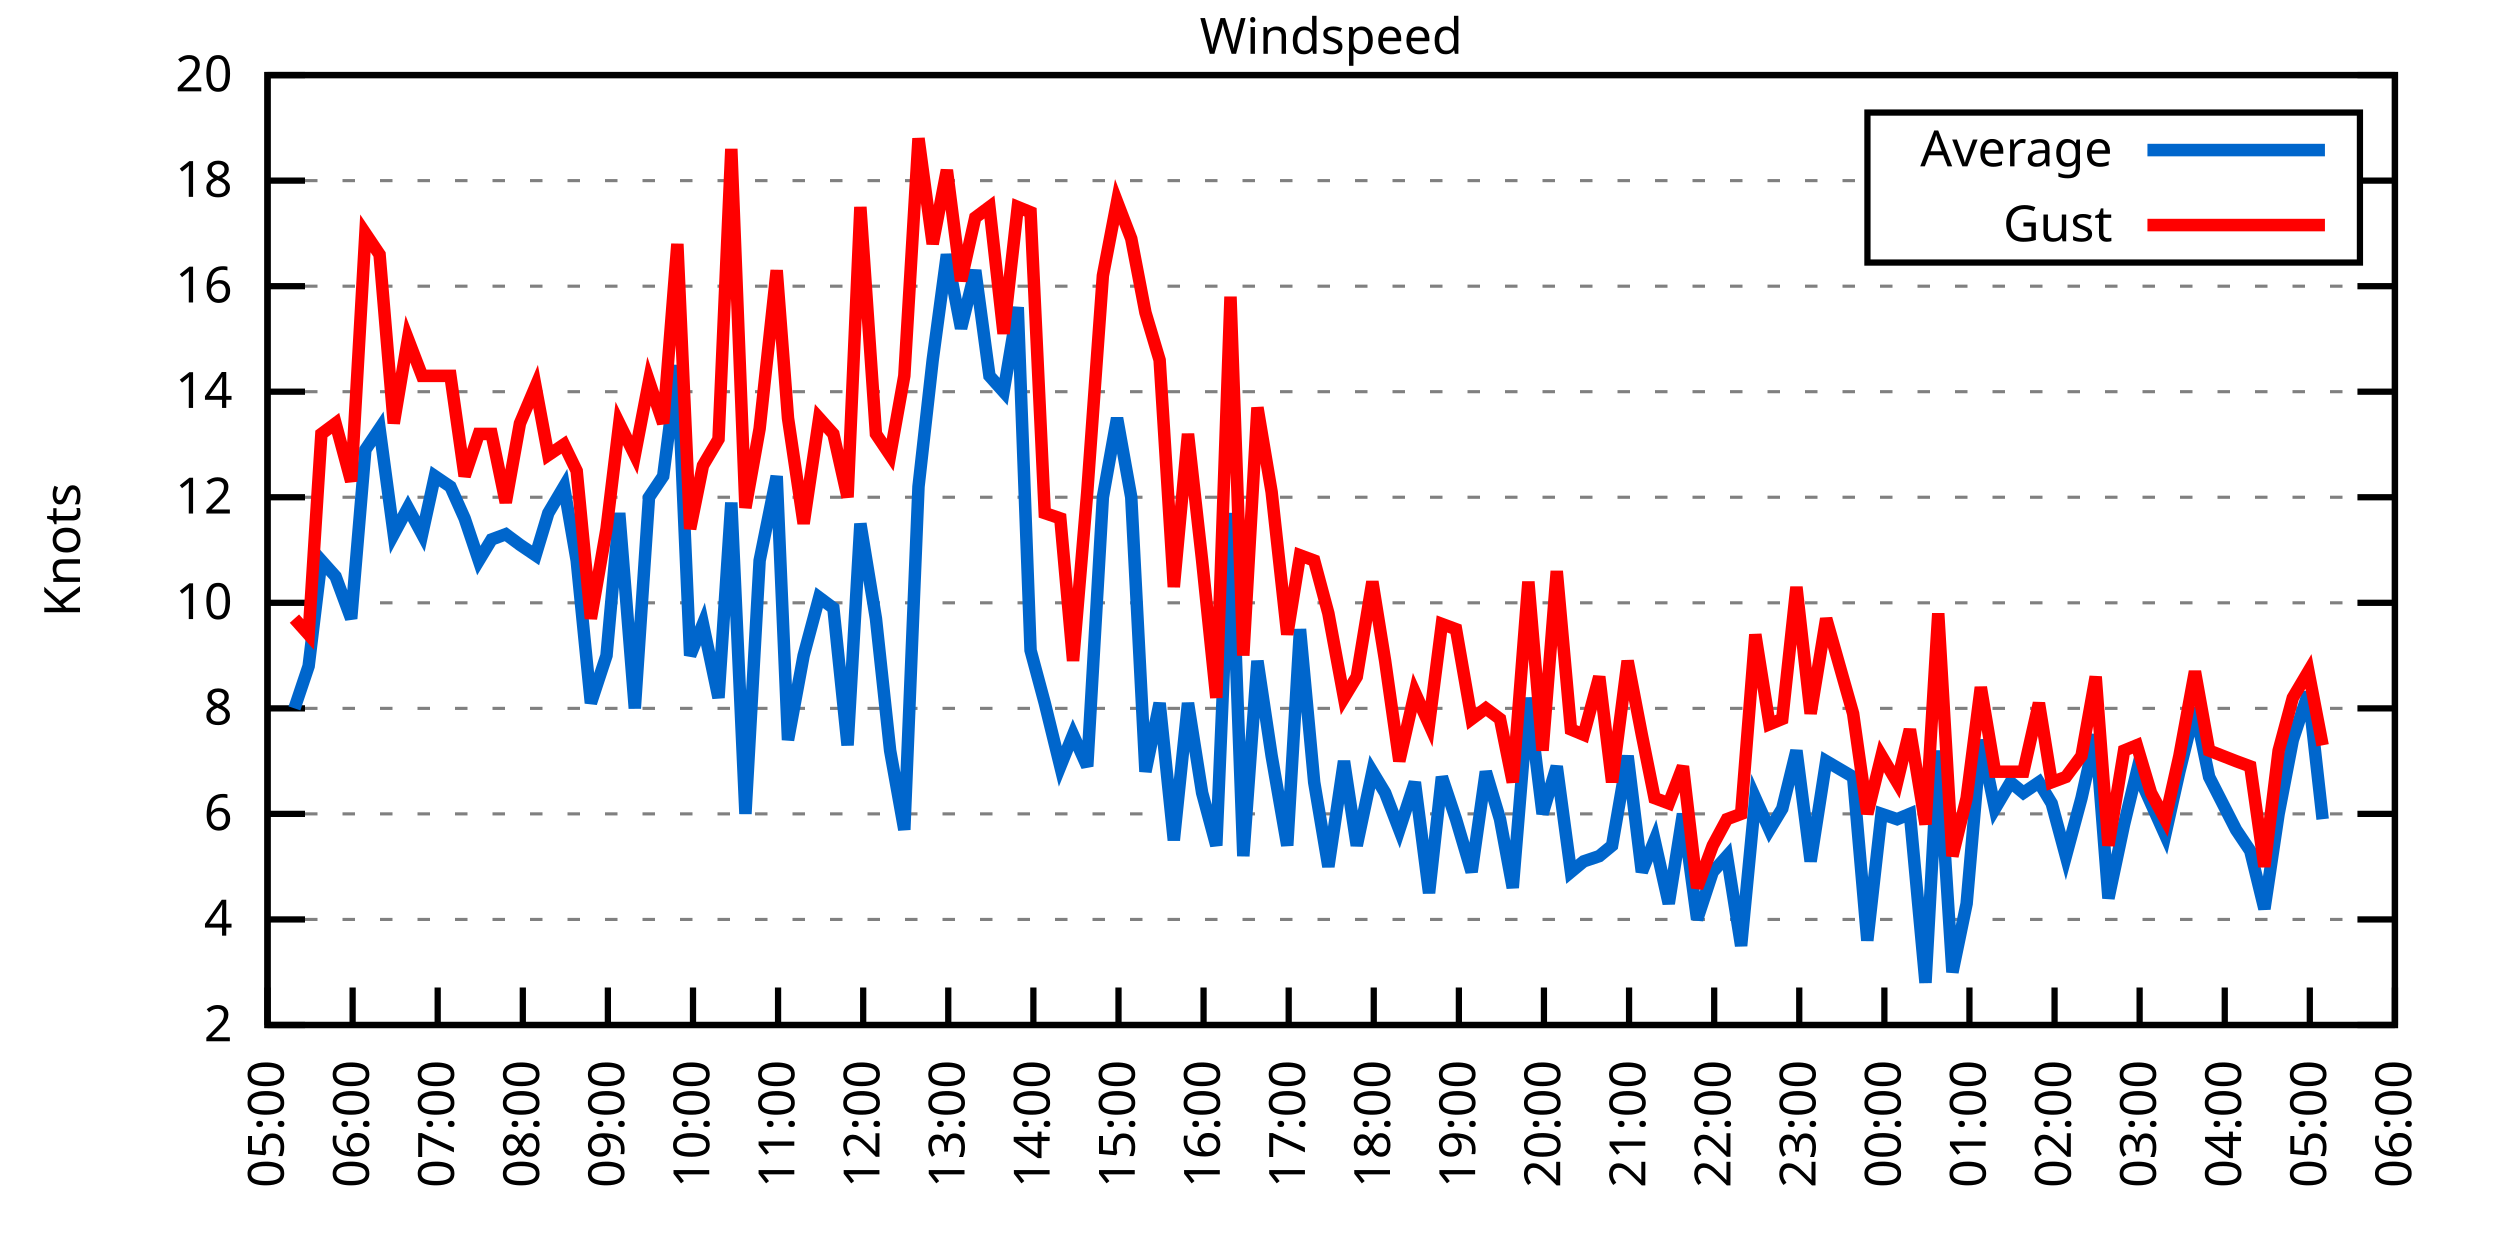
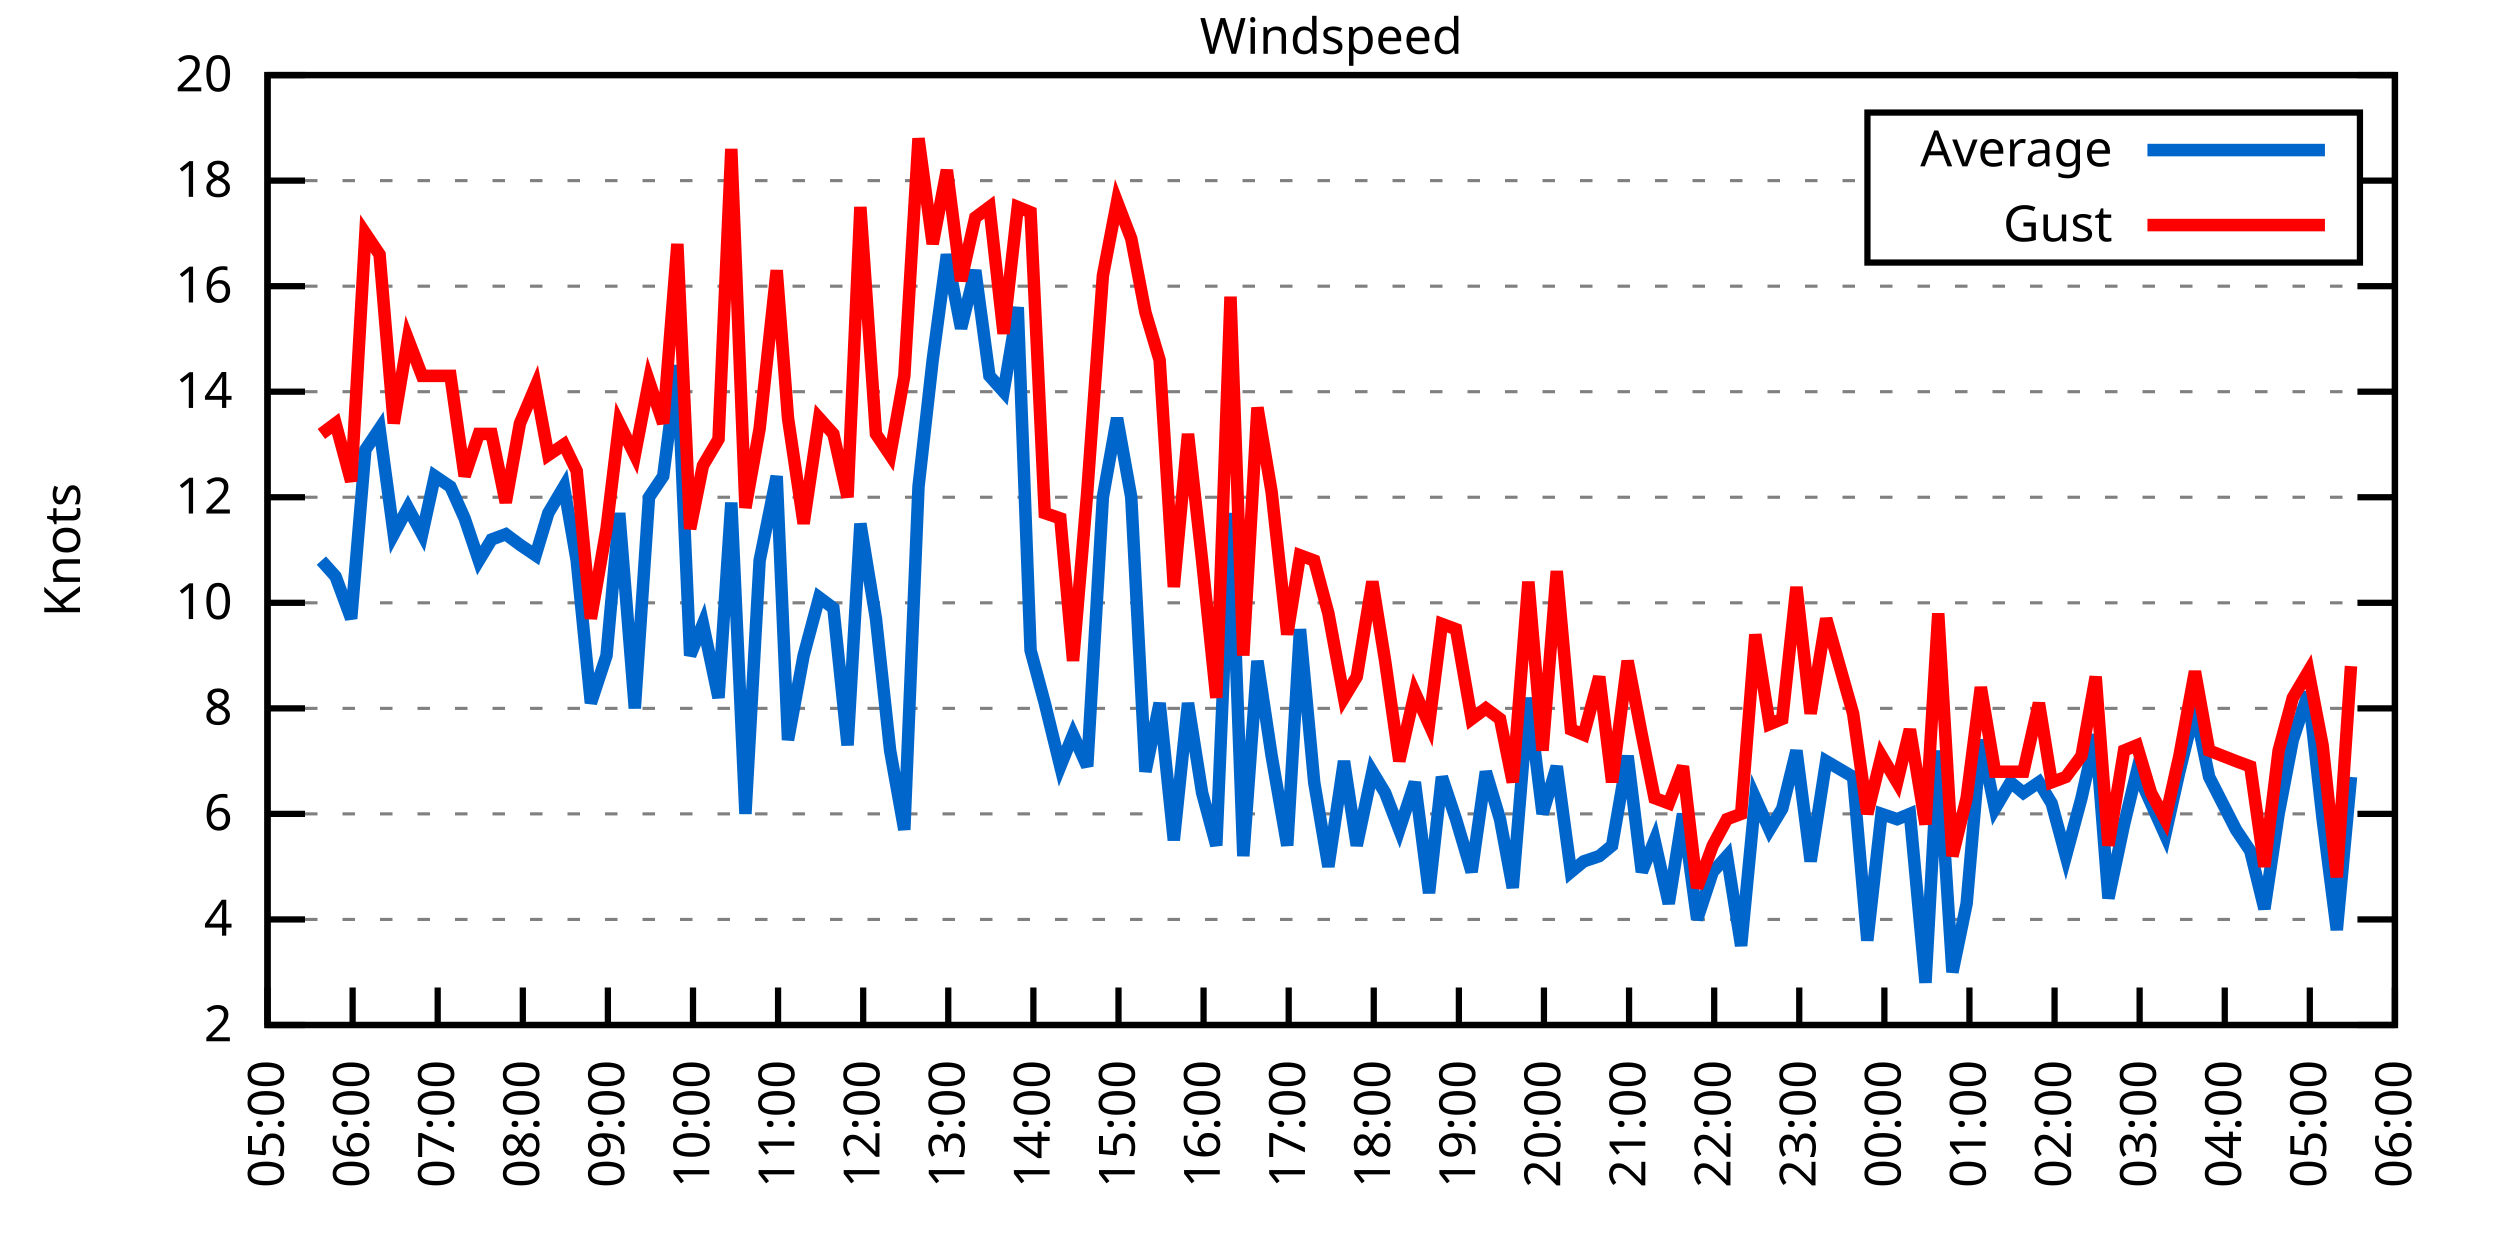
<svg xmlns="http://www.w3.org/2000/svg" xmlns:xlink="http://www.w3.org/1999/xlink" width="400" height="200" viewBox="0 0 400 200">
  <g id="gnuplot_canvas">
    <rect x="0" y="0" width="400" height="200" fill="none" />
    <defs>
      <circle id="gpDot" r="0.5" stroke-width="0.5" stroke="currentColor" />
      <path id="gpPt0" stroke-width="0.333" stroke="currentColor" d="M-1,0 h2 M0,-1 v2" />
      <path id="gpPt1" stroke-width="0.333" stroke="currentColor" d="M-1,-1 L1,1 M1,-1 L-1,1" />
      <path id="gpPt2" stroke-width="0.333" stroke="currentColor" d="M-1,0 L1,0 M0,-1 L0,1 M-1,-1 L1,1 M-1,1 L1,-1" />
      <rect id="gpPt3" stroke-width="0.333" stroke="currentColor" x="-1" y="-1" width="2" height="2" />
      <rect id="gpPt4" stroke-width="0.333" stroke="currentColor" fill="currentColor" x="-1" y="-1" width="2" height="2" />
      <circle id="gpPt5" stroke-width="0.333" stroke="currentColor" cx="0" cy="0" r="1" />
      <use xlink:href="#gpPt5" id="gpPt6" fill="currentColor" stroke="none" />
      <path id="gpPt7" stroke-width="0.333" stroke="currentColor" d="M0,-1.33 L-1.33,0.67 L1.33,0.67 z" />
      <use xlink:href="#gpPt7" id="gpPt8" fill="currentColor" stroke="none" />
      <use xlink:href="#gpPt7" id="gpPt9" stroke="currentColor" transform="rotate(180)" />
      <use xlink:href="#gpPt9" id="gpPt10" fill="currentColor" stroke="none" />
      <use xlink:href="#gpPt3" id="gpPt11" stroke="currentColor" transform="rotate(45)" />
      <use xlink:href="#gpPt11" id="gpPt12" fill="currentColor" stroke="none" />
      <path id="gpPt13" stroke-width="0.333" stroke="currentColor" d="M0,1.330 L1.265,0.411 L0.782,-1.067 L-0.782,-1.076 L-1.265,0.411 z" />
      <use xlink:href="#gpPt13" id="gpPt14" fill="currentColor" stroke="none" />
      <filter id="textbox" filterUnits="objectBoundingBox" x="0" y="0" height="1" width="1">
        <feFlood flood-color="white" flood-opacity="1" result="bgnd" />
        <feComposite in="SourceGraphic" in2="bgnd" operator="atop" />
      </filter>
      <filter id="greybox" filterUnits="objectBoundingBox" x="0" y="0" height="1" width="1">
        <feFlood flood-color="lightgrey" flood-opacity="1" result="grey" />
        <feComposite in="SourceGraphic" in2="grey" operator="atop" />
      </filter>
    </defs>
    <g fill="none" color="white" stroke="currentColor" stroke-width="1.00" stroke-linecap="butt" stroke-linejoin="miter">
</g>
    <g fill="none" color="black" stroke="currentColor" stroke-width="1.00" stroke-linecap="butt" stroke-linejoin="miter">
      <g stroke="none" shape-rendering="crispEdges">
        <polygon fill="rgb(255, 255, 255)" points="42.80,164.00 383.18,164.00 383.18,12.02 42.80,12.02 " />
      </g>
    </g>
    <g fill="none" color="black" stroke="currentColor" stroke-width="1.00" stroke-linecap="butt" stroke-linejoin="miter">
</g>
    <g fill="none" color="black" stroke="black" stroke-width="0.50" stroke-linecap="butt" stroke-linejoin="miter">
</g>
    <g fill="none" color="gray" stroke="currentColor" stroke-width="0.50" stroke-linecap="butt" stroke-linejoin="miter">
      <path stroke="gray" stroke-dasharray="2,4" class="gridline" d="M42.80,164.00 L383.19,164.00  " />
    </g>
    <g fill="none" color="gray" stroke="gray" stroke-width="1.00" stroke-linecap="butt" stroke-linejoin="miter">
</g>
    <g fill="none" color="black" stroke="currentColor" stroke-width="1.00" stroke-linecap="butt" stroke-linejoin="miter">
      <path stroke="black" d="M42.80,164.00 L48.80,164.00 M383.19,164.00 L377.19,164.00  " />
      <g transform="translate(37.20,166.60)" stroke="none" fill="black" font-family="Sans" font-size="8.00" text-anchor="end">
        <text>
          <tspan font-family="Sans"> 2</tspan>
        </text>
      </g>
    </g>
    <g fill="none" color="black" stroke="currentColor" stroke-width="1.00" stroke-linecap="butt" stroke-linejoin="miter">
</g>
    <g fill="none" color="black" stroke="black" stroke-width="0.50" stroke-linecap="butt" stroke-linejoin="miter">
</g>
    <g fill="none" color="gray" stroke="currentColor" stroke-width="0.50" stroke-linecap="butt" stroke-linejoin="miter">
      <path stroke="gray" stroke-dasharray="2,4" class="gridline" d="M42.80,147.11 L383.19,147.11  " />
    </g>
    <g fill="none" color="gray" stroke="gray" stroke-width="1.00" stroke-linecap="butt" stroke-linejoin="miter">
</g>
    <g fill="none" color="black" stroke="currentColor" stroke-width="1.00" stroke-linecap="butt" stroke-linejoin="miter">
      <path stroke="black" d="M42.80,147.11 L48.80,147.11 M383.19,147.11 L377.19,147.11  " />
      <g transform="translate(37.20,149.71)" stroke="none" fill="black" font-family="Sans" font-size="8.00" text-anchor="end">
        <text>
          <tspan font-family="Sans"> 4</tspan>
        </text>
      </g>
    </g>
    <g fill="none" color="black" stroke="currentColor" stroke-width="1.00" stroke-linecap="butt" stroke-linejoin="miter">
</g>
    <g fill="none" color="black" stroke="black" stroke-width="0.50" stroke-linecap="butt" stroke-linejoin="miter">
</g>
    <g fill="none" color="gray" stroke="currentColor" stroke-width="0.50" stroke-linecap="butt" stroke-linejoin="miter">
      <path stroke="gray" stroke-dasharray="2,4" class="gridline" d="M42.80,130.22 L383.19,130.22  " />
    </g>
    <g fill="none" color="gray" stroke="gray" stroke-width="1.00" stroke-linecap="butt" stroke-linejoin="miter">
</g>
    <g fill="none" color="black" stroke="currentColor" stroke-width="1.00" stroke-linecap="butt" stroke-linejoin="miter">
      <path stroke="black" d="M42.80,130.22 L48.80,130.22 M383.19,130.22 L377.19,130.22  " />
      <g transform="translate(37.20,132.82)" stroke="none" fill="black" font-family="Sans" font-size="8.00" text-anchor="end">
        <text>
          <tspan font-family="Sans"> 6</tspan>
        </text>
      </g>
    </g>
    <g fill="none" color="black" stroke="currentColor" stroke-width="1.00" stroke-linecap="butt" stroke-linejoin="miter">
</g>
    <g fill="none" color="black" stroke="black" stroke-width="0.50" stroke-linecap="butt" stroke-linejoin="miter">
</g>
    <g fill="none" color="gray" stroke="currentColor" stroke-width="0.50" stroke-linecap="butt" stroke-linejoin="miter">
      <path stroke="gray" stroke-dasharray="2,4" class="gridline" d="M42.80,113.34 L383.19,113.34  " />
    </g>
    <g fill="none" color="gray" stroke="gray" stroke-width="1.00" stroke-linecap="butt" stroke-linejoin="miter">
</g>
    <g fill="none" color="black" stroke="currentColor" stroke-width="1.00" stroke-linecap="butt" stroke-linejoin="miter">
      <path stroke="black" d="M42.80,113.34 L48.80,113.34 M383.19,113.34 L377.19,113.34  " />
      <g transform="translate(37.20,115.94)" stroke="none" fill="black" font-family="Sans" font-size="8.00" text-anchor="end">
        <text>
          <tspan font-family="Sans"> 8</tspan>
        </text>
      </g>
    </g>
    <g fill="none" color="black" stroke="currentColor" stroke-width="1.00" stroke-linecap="butt" stroke-linejoin="miter">
</g>
    <g fill="none" color="black" stroke="black" stroke-width="0.50" stroke-linecap="butt" stroke-linejoin="miter">
</g>
    <g fill="none" color="gray" stroke="currentColor" stroke-width="0.50" stroke-linecap="butt" stroke-linejoin="miter">
      <path stroke="gray" stroke-dasharray="2,4" class="gridline" d="M42.80,96.45 L383.19,96.45  " />
    </g>
    <g fill="none" color="gray" stroke="gray" stroke-width="1.00" stroke-linecap="butt" stroke-linejoin="miter">
</g>
    <g fill="none" color="black" stroke="currentColor" stroke-width="1.00" stroke-linecap="butt" stroke-linejoin="miter">
      <path stroke="black" d="M42.80,96.45 L48.80,96.45 M383.19,96.45 L377.19,96.45  " />
      <g transform="translate(37.20,99.05)" stroke="none" fill="black" font-family="Sans" font-size="8.00" text-anchor="end">
        <text>
          <tspan font-family="Sans"> 10</tspan>
        </text>
      </g>
    </g>
    <g fill="none" color="black" stroke="currentColor" stroke-width="1.00" stroke-linecap="butt" stroke-linejoin="miter">
</g>
    <g fill="none" color="black" stroke="black" stroke-width="0.50" stroke-linecap="butt" stroke-linejoin="miter">
</g>
    <g fill="none" color="gray" stroke="currentColor" stroke-width="0.50" stroke-linecap="butt" stroke-linejoin="miter">
      <path stroke="gray" stroke-dasharray="2,4" class="gridline" d="M42.80,79.56 L383.19,79.56  " />
    </g>
    <g fill="none" color="gray" stroke="gray" stroke-width="1.00" stroke-linecap="butt" stroke-linejoin="miter">
</g>
    <g fill="none" color="black" stroke="currentColor" stroke-width="1.00" stroke-linecap="butt" stroke-linejoin="miter">
      <path stroke="black" d="M42.80,79.56 L48.80,79.56 M383.19,79.56 L377.19,79.56  " />
      <g transform="translate(37.20,82.16)" stroke="none" fill="black" font-family="Sans" font-size="8.00" text-anchor="end">
        <text>
          <tspan font-family="Sans"> 12</tspan>
        </text>
      </g>
    </g>
    <g fill="none" color="black" stroke="currentColor" stroke-width="1.00" stroke-linecap="butt" stroke-linejoin="miter">
</g>
    <g fill="none" color="black" stroke="black" stroke-width="0.50" stroke-linecap="butt" stroke-linejoin="miter">
</g>
    <g fill="none" color="gray" stroke="currentColor" stroke-width="0.50" stroke-linecap="butt" stroke-linejoin="miter">
      <path stroke="gray" stroke-dasharray="2,4" class="gridline" d="M42.80,62.67 L383.19,62.67  " />
    </g>
    <g fill="none" color="gray" stroke="gray" stroke-width="1.00" stroke-linecap="butt" stroke-linejoin="miter">
</g>
    <g fill="none" color="black" stroke="currentColor" stroke-width="1.00" stroke-linecap="butt" stroke-linejoin="miter">
      <path stroke="black" d="M42.80,62.67 L48.80,62.67 M383.19,62.67 L377.19,62.67  " />
      <g transform="translate(37.20,65.27)" stroke="none" fill="black" font-family="Sans" font-size="8.00" text-anchor="end">
        <text>
          <tspan font-family="Sans"> 14</tspan>
        </text>
      </g>
    </g>
    <g fill="none" color="black" stroke="currentColor" stroke-width="1.00" stroke-linecap="butt" stroke-linejoin="miter">
</g>
    <g fill="none" color="black" stroke="black" stroke-width="0.50" stroke-linecap="butt" stroke-linejoin="miter">
</g>
    <g fill="none" color="gray" stroke="currentColor" stroke-width="0.50" stroke-linecap="butt" stroke-linejoin="miter">
      <path stroke="gray" stroke-dasharray="2,4" class="gridline" d="M42.80,45.79 L383.19,45.79  " />
    </g>
    <g fill="none" color="gray" stroke="gray" stroke-width="1.00" stroke-linecap="butt" stroke-linejoin="miter">
</g>
    <g fill="none" color="black" stroke="currentColor" stroke-width="1.00" stroke-linecap="butt" stroke-linejoin="miter">
      <path stroke="black" d="M42.80,45.79 L48.80,45.79 M383.19,45.79 L377.19,45.79  " />
      <g transform="translate(37.20,48.39)" stroke="none" fill="black" font-family="Sans" font-size="8.00" text-anchor="end">
        <text>
          <tspan font-family="Sans"> 16</tspan>
        </text>
      </g>
    </g>
    <g fill="none" color="black" stroke="currentColor" stroke-width="1.00" stroke-linecap="butt" stroke-linejoin="miter">
</g>
    <g fill="none" color="black" stroke="black" stroke-width="0.50" stroke-linecap="butt" stroke-linejoin="miter">
</g>
    <g fill="none" color="gray" stroke="currentColor" stroke-width="0.50" stroke-linecap="butt" stroke-linejoin="miter">
      <path stroke="gray" stroke-dasharray="2,4" class="gridline" d="M42.80,28.90 L298.79,28.90 M377.59,28.90 L383.19,28.90  " />
    </g>
    <g fill="none" color="gray" stroke="gray" stroke-width="1.00" stroke-linecap="butt" stroke-linejoin="miter">
</g>
    <g fill="none" color="black" stroke="currentColor" stroke-width="1.00" stroke-linecap="butt" stroke-linejoin="miter">
      <path stroke="black" d="M42.80,28.90 L48.80,28.90 M383.19,28.90 L377.19,28.90  " />
      <g transform="translate(37.20,31.50)" stroke="none" fill="black" font-family="Sans" font-size="8.00" text-anchor="end">
        <text>
          <tspan font-family="Sans"> 18</tspan>
        </text>
      </g>
    </g>
    <g fill="none" color="black" stroke="currentColor" stroke-width="1.00" stroke-linecap="butt" stroke-linejoin="miter">
</g>
    <g fill="none" color="black" stroke="black" stroke-width="0.50" stroke-linecap="butt" stroke-linejoin="miter">
</g>
    <g fill="none" color="gray" stroke="currentColor" stroke-width="0.50" stroke-linecap="butt" stroke-linejoin="miter">
      <path stroke="gray" stroke-dasharray="2,4" class="gridline" d="M42.80,12.01 L383.19,12.01  " />
    </g>
    <g fill="none" color="gray" stroke="gray" stroke-width="1.00" stroke-linecap="butt" stroke-linejoin="miter">
</g>
    <g fill="none" color="black" stroke="currentColor" stroke-width="1.00" stroke-linecap="butt" stroke-linejoin="miter">
      <path stroke="black" d="M42.80,12.01 L48.80,12.01 M383.19,12.01 L377.19,12.01  " />
      <g transform="translate(37.20,14.61)" stroke="none" fill="black" font-family="Sans" font-size="8.00" text-anchor="end">
        <text>
          <tspan font-family="Sans"> 20</tspan>
        </text>
      </g>
    </g>
    <g fill="none" color="black" stroke="currentColor" stroke-width="1.00" stroke-linecap="butt" stroke-linejoin="miter">
      <path stroke="black" d="M42.80,164.00 L42.80,158.00  " />
      <g transform="translate(45.40,169.60) rotate(270.00)" stroke="none" fill="black" font-family="Sans" font-size="8.00" text-anchor="end">
        <text>
          <tspan font-family="Sans">05:00</tspan>
        </text>
      </g>
    </g>
    <g fill="none" color="black" stroke="currentColor" stroke-width="1.00" stroke-linecap="butt" stroke-linejoin="miter">
      <path stroke="black" d="M56.42,164.00 L56.42,158.00  " />
      <g transform="translate(59.02,169.60) rotate(270.00)" stroke="none" fill="black" font-family="Sans" font-size="8.00" text-anchor="end">
        <text>
          <tspan font-family="Sans">06:00</tspan>
        </text>
      </g>
    </g>
    <g fill="none" color="black" stroke="currentColor" stroke-width="1.00" stroke-linecap="butt" stroke-linejoin="miter">
      <path stroke="black" d="M70.03,164.00 L70.03,158.00  " />
      <g transform="translate(72.63,169.60) rotate(270.00)" stroke="none" fill="black" font-family="Sans" font-size="8.00" text-anchor="end">
        <text>
          <tspan font-family="Sans">07:00</tspan>
        </text>
      </g>
    </g>
    <g fill="none" color="black" stroke="currentColor" stroke-width="1.00" stroke-linecap="butt" stroke-linejoin="miter">
      <path stroke="black" d="M83.65,164.00 L83.65,158.00  " />
      <g transform="translate(86.25,169.60) rotate(270.00)" stroke="none" fill="black" font-family="Sans" font-size="8.00" text-anchor="end">
        <text>
          <tspan font-family="Sans">08:00</tspan>
        </text>
      </g>
    </g>
    <g fill="none" color="black" stroke="currentColor" stroke-width="1.00" stroke-linecap="butt" stroke-linejoin="miter">
      <path stroke="black" d="M97.26,164.00 L97.26,158.00  " />
      <g transform="translate(99.86,169.60) rotate(270.00)" stroke="none" fill="black" font-family="Sans" font-size="8.00" text-anchor="end">
        <text>
          <tspan font-family="Sans">09:00</tspan>
        </text>
      </g>
    </g>
    <g fill="none" color="black" stroke="currentColor" stroke-width="1.00" stroke-linecap="butt" stroke-linejoin="miter">
      <path stroke="black" d="M110.88,164.00 L110.88,158.00  " />
      <g transform="translate(113.48,169.60) rotate(270.00)" stroke="none" fill="black" font-family="Sans" font-size="8.00" text-anchor="end">
        <text>
          <tspan font-family="Sans">10:00</tspan>
        </text>
      </g>
    </g>
    <g fill="none" color="black" stroke="currentColor" stroke-width="1.00" stroke-linecap="butt" stroke-linejoin="miter">
      <path stroke="black" d="M124.49,164.00 L124.49,158.00  " />
      <g transform="translate(127.09,169.60) rotate(270.00)" stroke="none" fill="black" font-family="Sans" font-size="8.00" text-anchor="end">
        <text>
          <tspan font-family="Sans">11:00</tspan>
        </text>
      </g>
    </g>
    <g fill="none" color="black" stroke="currentColor" stroke-width="1.00" stroke-linecap="butt" stroke-linejoin="miter">
      <path stroke="black" d="M138.11,164.00 L138.11,158.00  " />
      <g transform="translate(140.71,169.60) rotate(270.00)" stroke="none" fill="black" font-family="Sans" font-size="8.00" text-anchor="end">
        <text>
          <tspan font-family="Sans">12:00</tspan>
        </text>
      </g>
    </g>
    <g fill="none" color="black" stroke="currentColor" stroke-width="1.00" stroke-linecap="butt" stroke-linejoin="miter">
      <path stroke="black" d="M151.72,164.00 L151.72,158.00  " />
      <g transform="translate(154.32,169.60) rotate(270.00)" stroke="none" fill="black" font-family="Sans" font-size="8.00" text-anchor="end">
        <text>
          <tspan font-family="Sans">13:00</tspan>
        </text>
      </g>
    </g>
    <g fill="none" color="black" stroke="currentColor" stroke-width="1.00" stroke-linecap="butt" stroke-linejoin="miter">
      <path stroke="black" d="M165.34,164.00 L165.34,158.00  " />
      <g transform="translate(167.94,169.60) rotate(270.00)" stroke="none" fill="black" font-family="Sans" font-size="8.00" text-anchor="end">
        <text>
          <tspan font-family="Sans">14:00</tspan>
        </text>
      </g>
    </g>
    <g fill="none" color="black" stroke="currentColor" stroke-width="1.00" stroke-linecap="butt" stroke-linejoin="miter">
      <path stroke="black" d="M178.96,164.00 L178.96,158.00  " />
      <g transform="translate(181.56,169.60) rotate(270.00)" stroke="none" fill="black" font-family="Sans" font-size="8.00" text-anchor="end">
        <text>
          <tspan font-family="Sans">15:00</tspan>
        </text>
      </g>
    </g>
    <g fill="none" color="black" stroke="currentColor" stroke-width="1.00" stroke-linecap="butt" stroke-linejoin="miter">
      <path stroke="black" d="M192.57,164.00 L192.57,158.00  " />
      <g transform="translate(195.17,169.60) rotate(270.00)" stroke="none" fill="black" font-family="Sans" font-size="8.00" text-anchor="end">
        <text>
          <tspan font-family="Sans">16:00</tspan>
        </text>
      </g>
    </g>
    <g fill="none" color="black" stroke="currentColor" stroke-width="1.00" stroke-linecap="butt" stroke-linejoin="miter">
      <path stroke="black" d="M206.19,164.00 L206.19,158.00  " />
      <g transform="translate(208.79,169.60) rotate(270.00)" stroke="none" fill="black" font-family="Sans" font-size="8.00" text-anchor="end">
        <text>
          <tspan font-family="Sans">17:00</tspan>
        </text>
      </g>
    </g>
    <g fill="none" color="black" stroke="currentColor" stroke-width="1.00" stroke-linecap="butt" stroke-linejoin="miter">
      <path stroke="black" d="M219.80,164.00 L219.80,158.00  " />
      <g transform="translate(222.40,169.60) rotate(270.00)" stroke="none" fill="black" font-family="Sans" font-size="8.00" text-anchor="end">
        <text>
          <tspan font-family="Sans">18:00</tspan>
        </text>
      </g>
    </g>
    <g fill="none" color="black" stroke="currentColor" stroke-width="1.00" stroke-linecap="butt" stroke-linejoin="miter">
      <path stroke="black" d="M233.42,164.00 L233.42,158.00  " />
      <g transform="translate(236.02,169.60) rotate(270.00)" stroke="none" fill="black" font-family="Sans" font-size="8.00" text-anchor="end">
        <text>
          <tspan font-family="Sans">19:00</tspan>
        </text>
      </g>
    </g>
    <g fill="none" color="black" stroke="currentColor" stroke-width="1.00" stroke-linecap="butt" stroke-linejoin="miter">
      <path stroke="black" d="M247.03,164.00 L247.03,158.00  " />
      <g transform="translate(249.63,169.60) rotate(270.00)" stroke="none" fill="black" font-family="Sans" font-size="8.00" text-anchor="end">
        <text>
          <tspan font-family="Sans">20:00</tspan>
        </text>
      </g>
    </g>
    <g fill="none" color="black" stroke="currentColor" stroke-width="1.00" stroke-linecap="butt" stroke-linejoin="miter">
      <path stroke="black" d="M260.65,164.00 L260.65,158.00  " />
      <g transform="translate(263.25,169.60) rotate(270.00)" stroke="none" fill="black" font-family="Sans" font-size="8.00" text-anchor="end">
        <text>
          <tspan font-family="Sans">21:00</tspan>
        </text>
      </g>
    </g>
    <g fill="none" color="black" stroke="currentColor" stroke-width="1.00" stroke-linecap="butt" stroke-linejoin="miter">
      <path stroke="black" d="M274.27,164.00 L274.27,158.00  " />
      <g transform="translate(276.87,169.60) rotate(270.00)" stroke="none" fill="black" font-family="Sans" font-size="8.00" text-anchor="end">
        <text>
          <tspan font-family="Sans">22:00</tspan>
        </text>
      </g>
    </g>
    <g fill="none" color="black" stroke="currentColor" stroke-width="1.00" stroke-linecap="butt" stroke-linejoin="miter">
      <path stroke="black" d="M287.88,164.00 L287.88,158.00  " />
      <g transform="translate(290.48,169.60) rotate(270.00)" stroke="none" fill="black" font-family="Sans" font-size="8.00" text-anchor="end">
        <text>
          <tspan font-family="Sans">23:00</tspan>
        </text>
      </g>
    </g>
    <g fill="none" color="black" stroke="currentColor" stroke-width="1.00" stroke-linecap="butt" stroke-linejoin="miter">
      <path stroke="black" d="M301.50,164.00 L301.50,158.00  " />
      <g transform="translate(304.10,169.60) rotate(270.00)" stroke="none" fill="black" font-family="Sans" font-size="8.00" text-anchor="end">
        <text>
          <tspan font-family="Sans">00:00</tspan>
        </text>
      </g>
    </g>
    <g fill="none" color="black" stroke="currentColor" stroke-width="1.00" stroke-linecap="butt" stroke-linejoin="miter">
      <path stroke="black" d="M315.11,164.00 L315.11,158.00  " />
      <g transform="translate(317.71,169.60) rotate(270.00)" stroke="none" fill="black" font-family="Sans" font-size="8.00" text-anchor="end">
        <text>
          <tspan font-family="Sans">01:00</tspan>
        </text>
      </g>
    </g>
    <g fill="none" color="black" stroke="currentColor" stroke-width="1.00" stroke-linecap="butt" stroke-linejoin="miter">
      <path stroke="black" d="M328.73,164.00 L328.73,158.00  " />
      <g transform="translate(331.33,169.60) rotate(270.00)" stroke="none" fill="black" font-family="Sans" font-size="8.00" text-anchor="end">
        <text>
          <tspan font-family="Sans">02:00</tspan>
        </text>
      </g>
    </g>
    <g fill="none" color="black" stroke="currentColor" stroke-width="1.00" stroke-linecap="butt" stroke-linejoin="miter">
      <path stroke="black" d="M342.34,164.00 L342.34,158.00  " />
      <g transform="translate(344.94,169.60) rotate(270.00)" stroke="none" fill="black" font-family="Sans" font-size="8.00" text-anchor="end">
        <text>
          <tspan font-family="Sans">03:00</tspan>
        </text>
      </g>
    </g>
    <g fill="none" color="black" stroke="currentColor" stroke-width="1.00" stroke-linecap="butt" stroke-linejoin="miter">
      <path stroke="black" d="M355.96,164.00 L355.96,158.00  " />
      <g transform="translate(358.56,169.60) rotate(270.00)" stroke="none" fill="black" font-family="Sans" font-size="8.00" text-anchor="end">
        <text>
          <tspan font-family="Sans">04:00</tspan>
        </text>
      </g>
    </g>
    <g fill="none" color="black" stroke="currentColor" stroke-width="1.00" stroke-linecap="butt" stroke-linejoin="miter">
      <path stroke="black" d="M369.57,164.00 L369.57,158.00  " />
      <g transform="translate(372.17,169.60) rotate(270.00)" stroke="none" fill="black" font-family="Sans" font-size="8.00" text-anchor="end">
        <text>
          <tspan font-family="Sans">05:00</tspan>
        </text>
      </g>
    </g>
    <g fill="none" color="black" stroke="currentColor" stroke-width="1.00" stroke-linecap="butt" stroke-linejoin="miter">
      <path stroke="black" d="M383.19,164.00 L383.19,158.00  " />
      <g transform="translate(385.79,169.60) rotate(270.00)" stroke="none" fill="black" font-family="Sans" font-size="8.00" text-anchor="end">
        <text>
          <tspan font-family="Sans">06:00</tspan>
        </text>
      </g>
    </g>
    <g fill="none" color="black" stroke="currentColor" stroke-width="1.00" stroke-linecap="butt" stroke-linejoin="miter">
</g>
    <g fill="none" color="black" stroke="currentColor" stroke-width="1.00" stroke-linecap="butt" stroke-linejoin="miter">
      <path stroke="black" d="M42.80,12.01 L42.80,164.00 L383.19,164.00 L383.19,12.01 L42.80,12.01 Z  " />
    </g>
    <g fill="none" color="black" stroke="currentColor" stroke-width="1.00" stroke-linecap="butt" stroke-linejoin="miter">
</g>
    <g fill="none" color="black" stroke="currentColor" stroke-width="1.00" stroke-linecap="butt" stroke-linejoin="miter">
      <path stroke="black" d="M298.79,42.01 L298.79,18.01 L377.59,18.01 L377.59,42.01 L298.79,42.01 Z  " />
    </g>
    <g id="Windspeed_plot_1">
      <g fill="none" color="white" stroke="black" stroke-width="2.00" stroke-linecap="butt" stroke-linejoin="miter">
</g>
      <g fill="none" color="black" stroke="currentColor" stroke-width="2.00" stroke-linecap="butt" stroke-linejoin="miter">
        <g transform="translate(337.99,26.61)" stroke="none" fill="black" font-family="Sans" font-size="8.00" text-anchor="end">
          <text>
            <tspan font-family="Sans">Average</tspan>
          </text>
        </g>
      </g>
      <g fill="none" color="black" stroke="currentColor" stroke-width="2.00" stroke-linecap="butt" stroke-linejoin="miter">
-         <path stroke="rgb(  0, 102, 204)" d="M343.59,24.01 L371.99,24.01 M47.11,113.34 L49.38,106.58 L51.42,89.69 L53.69,92.23 L56.19,98.98 L58.46,71.96   L60.73,68.58 L63.00,85.47 L65.27,81.25 L67.54,85.47 L69.58,76.18 L72.07,77.87 L74.34,82.94 L76.61,89.69   L78.65,86.32 L80.92,85.47 L83.19,87.16 L85.69,88.85 L87.73,82.09 L90.23,77.87 L92.27,89.69 L94.54,112.49   L97.04,104.89 L99.08,82.09 L101.57,113.34 L103.84,79.56 L106.11,76.18 L108.38,58.45 L110.42,104.89 L112.47,99.83   L114.96,111.65 L117.01,80.41 L119.27,130.22 L121.54,89.69 L124.27,76.18 L126.08,118.40 L128.58,104.89 L131.07,95.60   L133.34,97.29 L135.61,119.25 L137.66,83.78 L140.15,98.98 L142.42,120.09 L144.69,132.76 L146.96,77.87 L149.23,57.61   L151.50,40.72 L153.77,52.54 L156.04,43.25 L158.31,60.14 L160.57,62.67 L162.84,49.16 L164.89,104.05 L167.16,112.49   L169.65,122.62 L171.69,117.56 L173.96,122.62 L176.46,79.56 L178.73,66.90 L181.00,79.56 L183.27,123.47 L185.54,112.49   L187.81,134.45 L190.08,112.49 L192.34,126.85 L194.61,135.29 L196.88,82.09 L198.93,136.98 L201.19,105.74 L203.46,120.94   L205.96,135.29 L208.00,100.67 L210.27,125.16 L212.54,138.67 L215.04,121.78 L217.08,135.29 L219.58,123.47 L221.62,126.85   L223.89,132.76 L226.38,125.16 L228.65,142.89 L230.70,124.31 L232.96,131.07 L235.46,139.51 L237.73,123.47 L240.00,131.07   L242.04,142.05 L244.54,111.65 L246.81,130.22 L249.08,122.62 L251.35,139.51 L253.39,137.82 L255.88,136.98 L257.93,135.29   L260.42,120.94 L262.69,139.51 L264.73,134.45 L267.00,144.58 L269.27,130.22 L271.54,147.11 L274.04,139.51 L276.31,136.98   L278.58,151.33 L280.85,127.69 L283.12,132.76 L285.16,129.38 L287.43,120.09 L289.70,137.82 L292.19,121.78 L296.50,124.31   L298.77,150.49 L301.04,130.22 L303.54,131.07 L305.58,130.22 L308.08,157.24 L310.12,120.09 L312.39,155.56 L314.66,144.58   L316.93,118.40 L319.20,129.38 L321.69,125.16 L323.74,126.85 L326.23,125.16 L328.27,128.54 L330.54,136.98 L333.04,127.69   L335.31,117.56 L337.35,143.73 L339.85,131.91 L341.89,123.47 L344.16,128.54 L346.43,133.60 L348.70,123.47 L351.19,113.34   L353.46,124.31 L357.77,132.76 L360.04,136.14 L362.31,145.42 L364.58,130.22 L366.85,118.40 L369.35,110.80 L371.62,131.07    " />
+         <path stroke="rgb(  0, 102, 204)" d="M343.59,24.01 L371.99,24.01 M51.42,89.69 L53.69,92.23 L56.19,98.98 L58.46,71.96 L60.73,68.58 L63.00,85.47   L65.27,81.25 L67.54,85.47 L69.58,76.18 L72.07,77.87 L74.34,82.94 L76.61,89.69 L78.65,86.32 L80.92,85.47   L83.19,87.16 L85.69,88.85 L87.73,82.09 L90.23,77.87 L92.27,89.69 L94.54,112.49 L97.04,104.89 L99.08,82.09   L101.57,113.34 L103.84,79.56 L106.11,76.18 L108.38,58.45 L110.42,104.89 L112.47,99.83 L114.96,111.65 L117.01,80.41   L119.27,130.22 L121.54,89.69 L124.27,76.18 L126.08,118.40 L128.58,104.89 L131.07,95.60 L133.34,97.29 L135.61,119.25   L137.66,83.78 L140.15,98.98 L142.42,120.09 L144.69,132.76 L146.96,77.87 L149.23,57.61 L151.50,40.72 L153.77,52.54   L156.04,43.25 L158.31,60.14 L160.57,62.67 L162.84,49.16 L164.89,104.05 L167.16,112.49 L169.65,122.62 L171.69,117.56   L173.96,122.62 L176.46,79.56 L178.73,66.90 L181.00,79.56 L183.27,123.47 L185.54,112.49 L187.81,134.45 L190.08,112.49   L192.34,126.85 L194.61,135.29 L196.88,82.09 L198.93,136.98 L201.19,105.74 L203.46,120.94 L205.96,135.29 L208.00,100.67   L210.27,125.16 L212.54,138.67 L215.04,121.78 L217.08,135.29 L219.58,123.47 L221.62,126.85 L223.89,132.76 L226.38,125.16   L228.65,142.89 L230.70,124.31 L232.96,131.07 L235.46,139.51 L237.73,123.47 L240.00,131.07 L242.04,142.05 L244.54,111.65   L246.81,130.22 L249.08,122.62 L251.35,139.51 L253.39,137.82 L255.88,136.98 L257.93,135.29 L260.42,120.94 L262.69,139.51   L264.73,134.45 L267.00,144.58 L269.27,130.22 L271.54,147.11 L274.04,139.51 L276.31,136.98 L278.58,151.33 L280.85,127.69   L283.12,132.76 L285.16,129.38 L287.43,120.09 L289.70,137.82 L292.19,121.78 L296.50,124.31 L298.77,150.49 L301.04,130.22   L303.54,131.07 L305.58,130.22 L308.08,157.24 L310.12,120.09 L312.39,155.56 L314.66,144.58 L316.93,118.40 L319.20,129.38   L321.69,125.16 L323.74,126.85 L326.23,125.16 L328.27,128.54 L330.54,136.98 L333.04,127.69 L335.31,117.56 L337.35,143.73   L339.85,131.91 L341.89,123.47 L344.16,128.54 L346.43,133.60 L348.70,123.47 L351.19,113.34 L353.46,124.31 L357.77,132.76   L360.04,136.14 L362.31,145.42 L364.58,130.22 L366.85,118.40 L369.35,110.80 L371.62,131.07 L373.89,148.80 L376.16,124.31    " />
      </g>
    </g>
    <g id="Windspeed_plot_2">
      <g fill="none" color="black" stroke="currentColor" stroke-width="2.00" stroke-linecap="butt" stroke-linejoin="miter">
        <g transform="translate(337.99,38.61)" stroke="none" fill="black" font-family="Sans" font-size="8.00" text-anchor="end">
          <text>
            <tspan font-family="Sans">Gust</tspan>
          </text>
        </g>
      </g>
      <g fill="none" color="black" stroke="currentColor" stroke-width="2.00" stroke-linecap="butt" stroke-linejoin="miter">
-         <path stroke="rgb(255,   0,   0)" d="M343.59,36.01 L371.99,36.01 M47.11,98.98 L49.38,101.52 L51.42,69.43 L53.69,67.74 L56.19,77.03 L58.46,37.34   L60.73,40.72 L63.00,67.74 L65.27,54.23 L67.54,60.14 L69.58,60.14 L72.07,60.14 L74.34,76.18 L76.61,69.43   L78.65,69.43 L80.92,80.41 L83.19,67.74 L85.69,61.83 L87.73,72.81 L90.23,71.12 L92.27,75.34 L94.54,98.98   L97.04,84.63 L99.08,67.74 L101.57,72.81 L103.84,60.98 L106.11,67.74 L108.38,39.03 L110.42,84.63 L112.47,74.49   L114.96,70.27 L117.01,23.83 L119.27,81.25 L121.54,68.58 L124.27,43.25 L126.08,66.90 L128.58,83.78 L131.07,66.90   L133.34,69.43 L135.61,79.56 L137.66,33.12 L140.15,69.43 L142.42,72.81 L144.69,60.14 L146.96,22.14 L149.23,39.03   L151.50,27.21 L153.77,44.94 L156.04,34.81 L158.31,33.12 L160.57,53.39 L162.84,33.12 L164.89,33.96 L167.16,82.09   L169.65,82.94 L171.69,105.74 L173.96,78.72 L176.46,44.10 L178.73,32.28 L181.00,38.19 L183.27,50.01 L185.54,57.61   L187.81,93.92 L190.08,69.43 L192.34,89.69 L194.61,111.65 L196.88,47.47 L198.93,104.89 L201.19,65.21 L203.46,78.72   L205.96,101.52 L208.00,88.85 L210.27,89.69 L212.54,98.14 L215.04,111.65 L217.08,108.27 L219.58,93.07 L221.62,105.74   L223.89,121.78 L226.38,110.80 L228.65,115.87 L230.70,99.83 L232.96,100.67 L235.46,115.03 L237.73,113.34 L240.00,115.03   L242.04,125.16 L244.54,93.07 L246.81,120.09 L249.08,91.38 L251.35,116.71 L253.39,117.56 L255.88,108.27 L257.93,125.16   L260.42,105.74 L262.69,117.56 L264.73,127.69 L267.00,128.54 L269.27,122.62 L271.54,142.05 L274.04,135.29 L276.31,131.07   L278.58,130.22 L280.85,101.52 L283.12,115.87 L285.16,115.03 L287.43,93.92 L289.70,114.18 L292.19,98.98 L296.50,114.18   L298.77,130.22 L301.04,120.94 L303.54,125.16 L305.58,116.71 L308.08,131.91 L310.12,98.14 L312.39,136.98 L314.66,127.69   L316.93,109.96 L319.20,123.47 L321.69,123.47 L323.74,123.47 L326.23,112.49 L328.27,125.16 L330.54,124.31 L333.04,120.94   L335.31,108.27 L337.35,135.29 L339.85,120.09 L341.89,119.25 L344.16,126.85 L346.43,131.07 L348.70,120.94 L351.19,107.43   L353.46,120.09 L357.77,121.78 L360.04,122.62 L362.31,138.67 L364.58,120.09 L366.85,111.65 L369.35,107.43 L371.62,119.25    " />
+         <path stroke="rgb(255,   0,   0)" d="M343.59,36.01 L371.99,36.01 M51.42,69.43 L53.69,67.74 L56.19,77.03 L58.46,37.34 L60.73,40.72 L63.00,67.74   L65.27,54.23 L67.54,60.14 L69.58,60.14 L72.07,60.14 L74.34,76.18 L76.61,69.43 L78.65,69.43 L80.92,80.41   L83.19,67.74 L85.69,61.83 L87.73,72.81 L90.23,71.12 L92.27,75.34 L94.54,98.98 L97.04,84.63 L99.08,67.74   L101.57,72.81 L103.84,60.98 L106.11,67.74 L108.38,39.03 L110.42,84.63 L112.47,74.49 L114.96,70.27 L117.01,23.83   L119.27,81.25 L121.54,68.58 L124.27,43.25 L126.08,66.90 L128.58,83.78 L131.07,66.90 L133.34,69.43 L135.61,79.56   L137.66,33.12 L140.15,69.43 L142.42,72.81 L144.69,60.14 L146.96,22.14 L149.23,39.03 L151.50,27.21 L153.77,44.94   L156.04,34.81 L158.31,33.12 L160.57,53.39 L162.84,33.12 L164.89,33.96 L167.16,82.09 L169.65,82.94 L171.69,105.74   L173.96,78.72 L176.46,44.10 L178.73,32.28 L181.00,38.19 L183.27,50.01 L185.54,57.61 L187.81,93.92 L190.08,69.43   L192.34,89.69 L194.61,111.65 L196.88,47.47 L198.93,104.89 L201.19,65.21 L203.46,78.72 L205.96,101.52 L208.00,88.85   L210.27,89.69 L212.54,98.14 L215.04,111.65 L217.08,108.27 L219.58,93.07 L221.62,105.74 L223.89,121.78 L226.38,110.80   L228.65,115.87 L230.70,99.83 L232.96,100.67 L235.46,115.03 L237.73,113.34 L240.00,115.03 L242.04,125.16 L244.54,93.07   L246.81,120.09 L249.08,91.38 L251.35,116.71 L253.39,117.56 L255.88,108.27 L257.93,125.16 L260.42,105.74 L262.69,117.56   L264.73,127.69 L267.00,128.54 L269.27,122.62 L271.54,142.05 L274.04,135.29 L276.31,131.07 L278.58,130.22 L280.85,101.52   L283.12,115.87 L285.16,115.03 L287.43,93.92 L289.70,114.18 L292.19,98.98 L296.50,114.18 L298.77,130.22 L301.04,120.94   L303.54,125.16 L305.58,116.71 L308.08,131.91 L310.12,98.14 L312.39,136.98 L314.66,127.69 L316.93,109.96 L319.20,123.47   L321.69,123.47 L323.74,123.47 L326.23,112.49 L328.27,125.16 L330.54,124.31 L333.04,120.94 L335.31,108.27 L337.35,135.29   L339.85,120.09 L341.89,119.25 L344.16,126.85 L346.43,131.07 L348.70,120.94 L351.19,107.43 L353.46,120.09 L357.77,121.78   L360.04,122.62 L362.31,138.67 L364.58,120.09 L366.85,111.65 L369.35,107.43 L371.62,119.25 L373.89,140.36 L376.16,106.58    " />
      </g>
    </g>
    <g fill="none" color="black" stroke="currentColor" stroke-width="2.00" stroke-linecap="butt" stroke-linejoin="miter">
</g>
    <g fill="none" color="black" stroke="black" stroke-width="1.00" stroke-linecap="butt" stroke-linejoin="miter">
</g>
    <g fill="none" color="black" stroke="currentColor" stroke-width="1.00" stroke-linecap="butt" stroke-linejoin="miter">
      <path stroke="black" d="M42.80,12.01 L42.80,164.00 L383.19,164.00 L383.19,12.01 L42.80,12.01 Z  " />
      <g transform="translate(12.80,88.01) rotate(270.00)" stroke="none" fill="black" font-family="Sans" font-size="8.00" text-anchor="middle">
        <text>
          <tspan font-family="Sans">Knots</tspan>
        </text>
      </g>
    </g>
    <g fill="none" color="black" stroke="currentColor" stroke-width="1.00" stroke-linecap="butt" stroke-linejoin="miter">
</g>
    <g fill="none" color="black" stroke="currentColor" stroke-width="1.00" stroke-linecap="butt" stroke-linejoin="miter">
      <g transform="translate(212.99,8.61)" stroke="none" fill="black" font-family="Sans" font-size="8.00" text-anchor="middle">
        <text>
          <tspan font-family="Sans">Windspeed</tspan>
        </text>
      </g>
    </g>
    <g fill="none" color="black" stroke="currentColor" stroke-width="1.00" stroke-linecap="butt" stroke-linejoin="miter">
</g>
  </g>
</svg>
